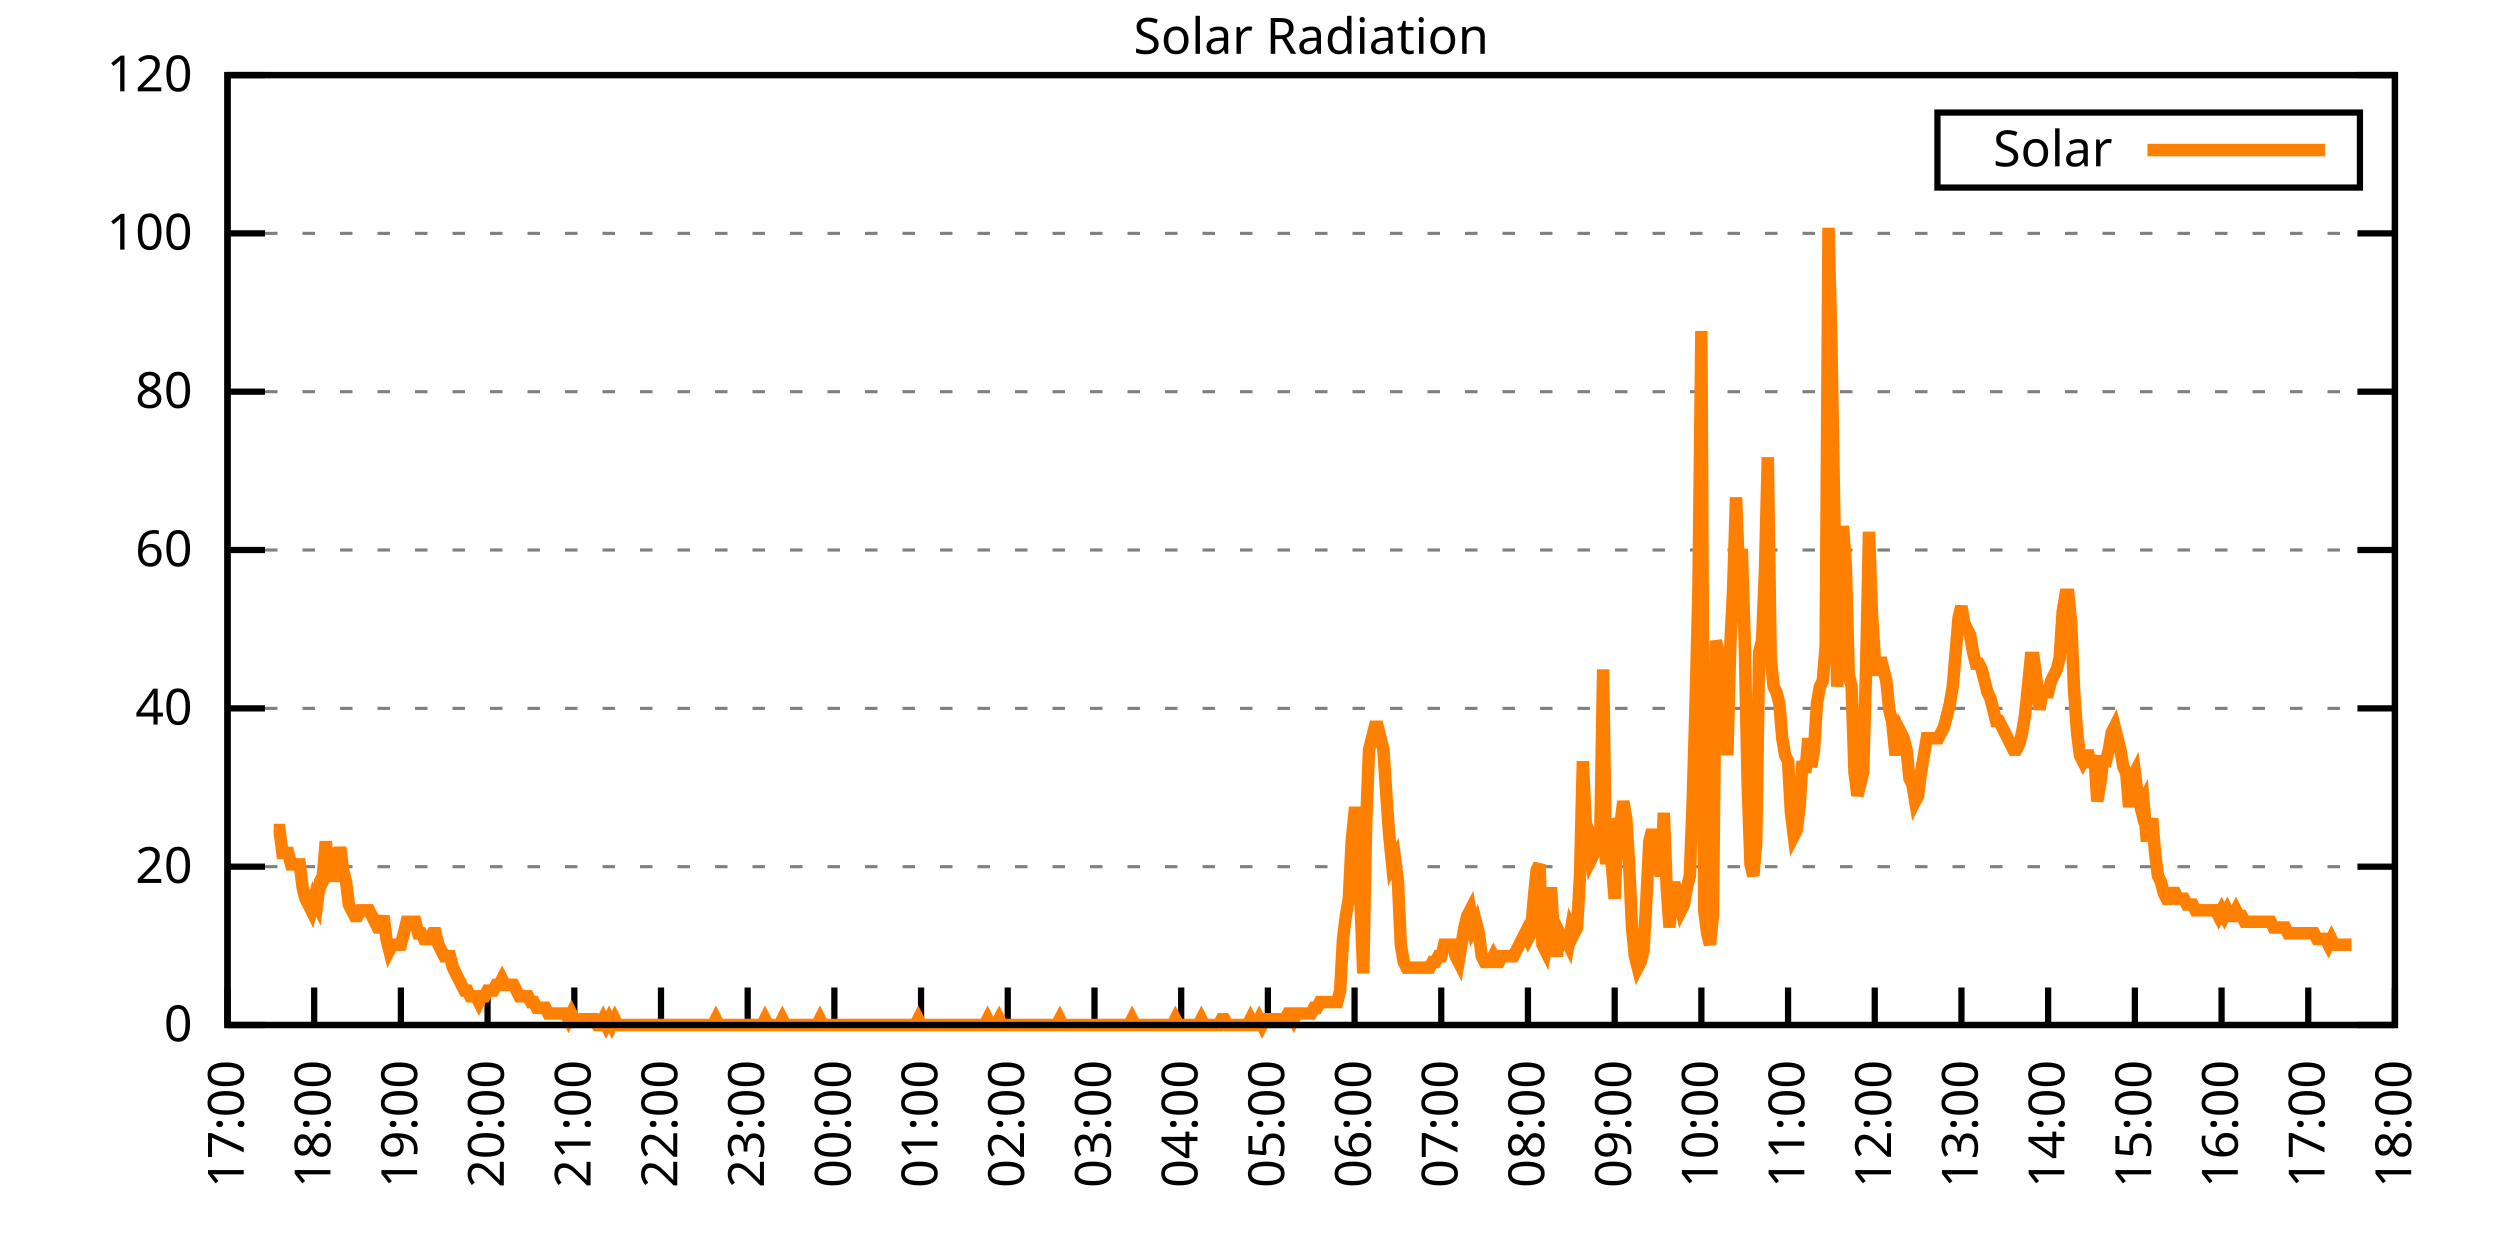
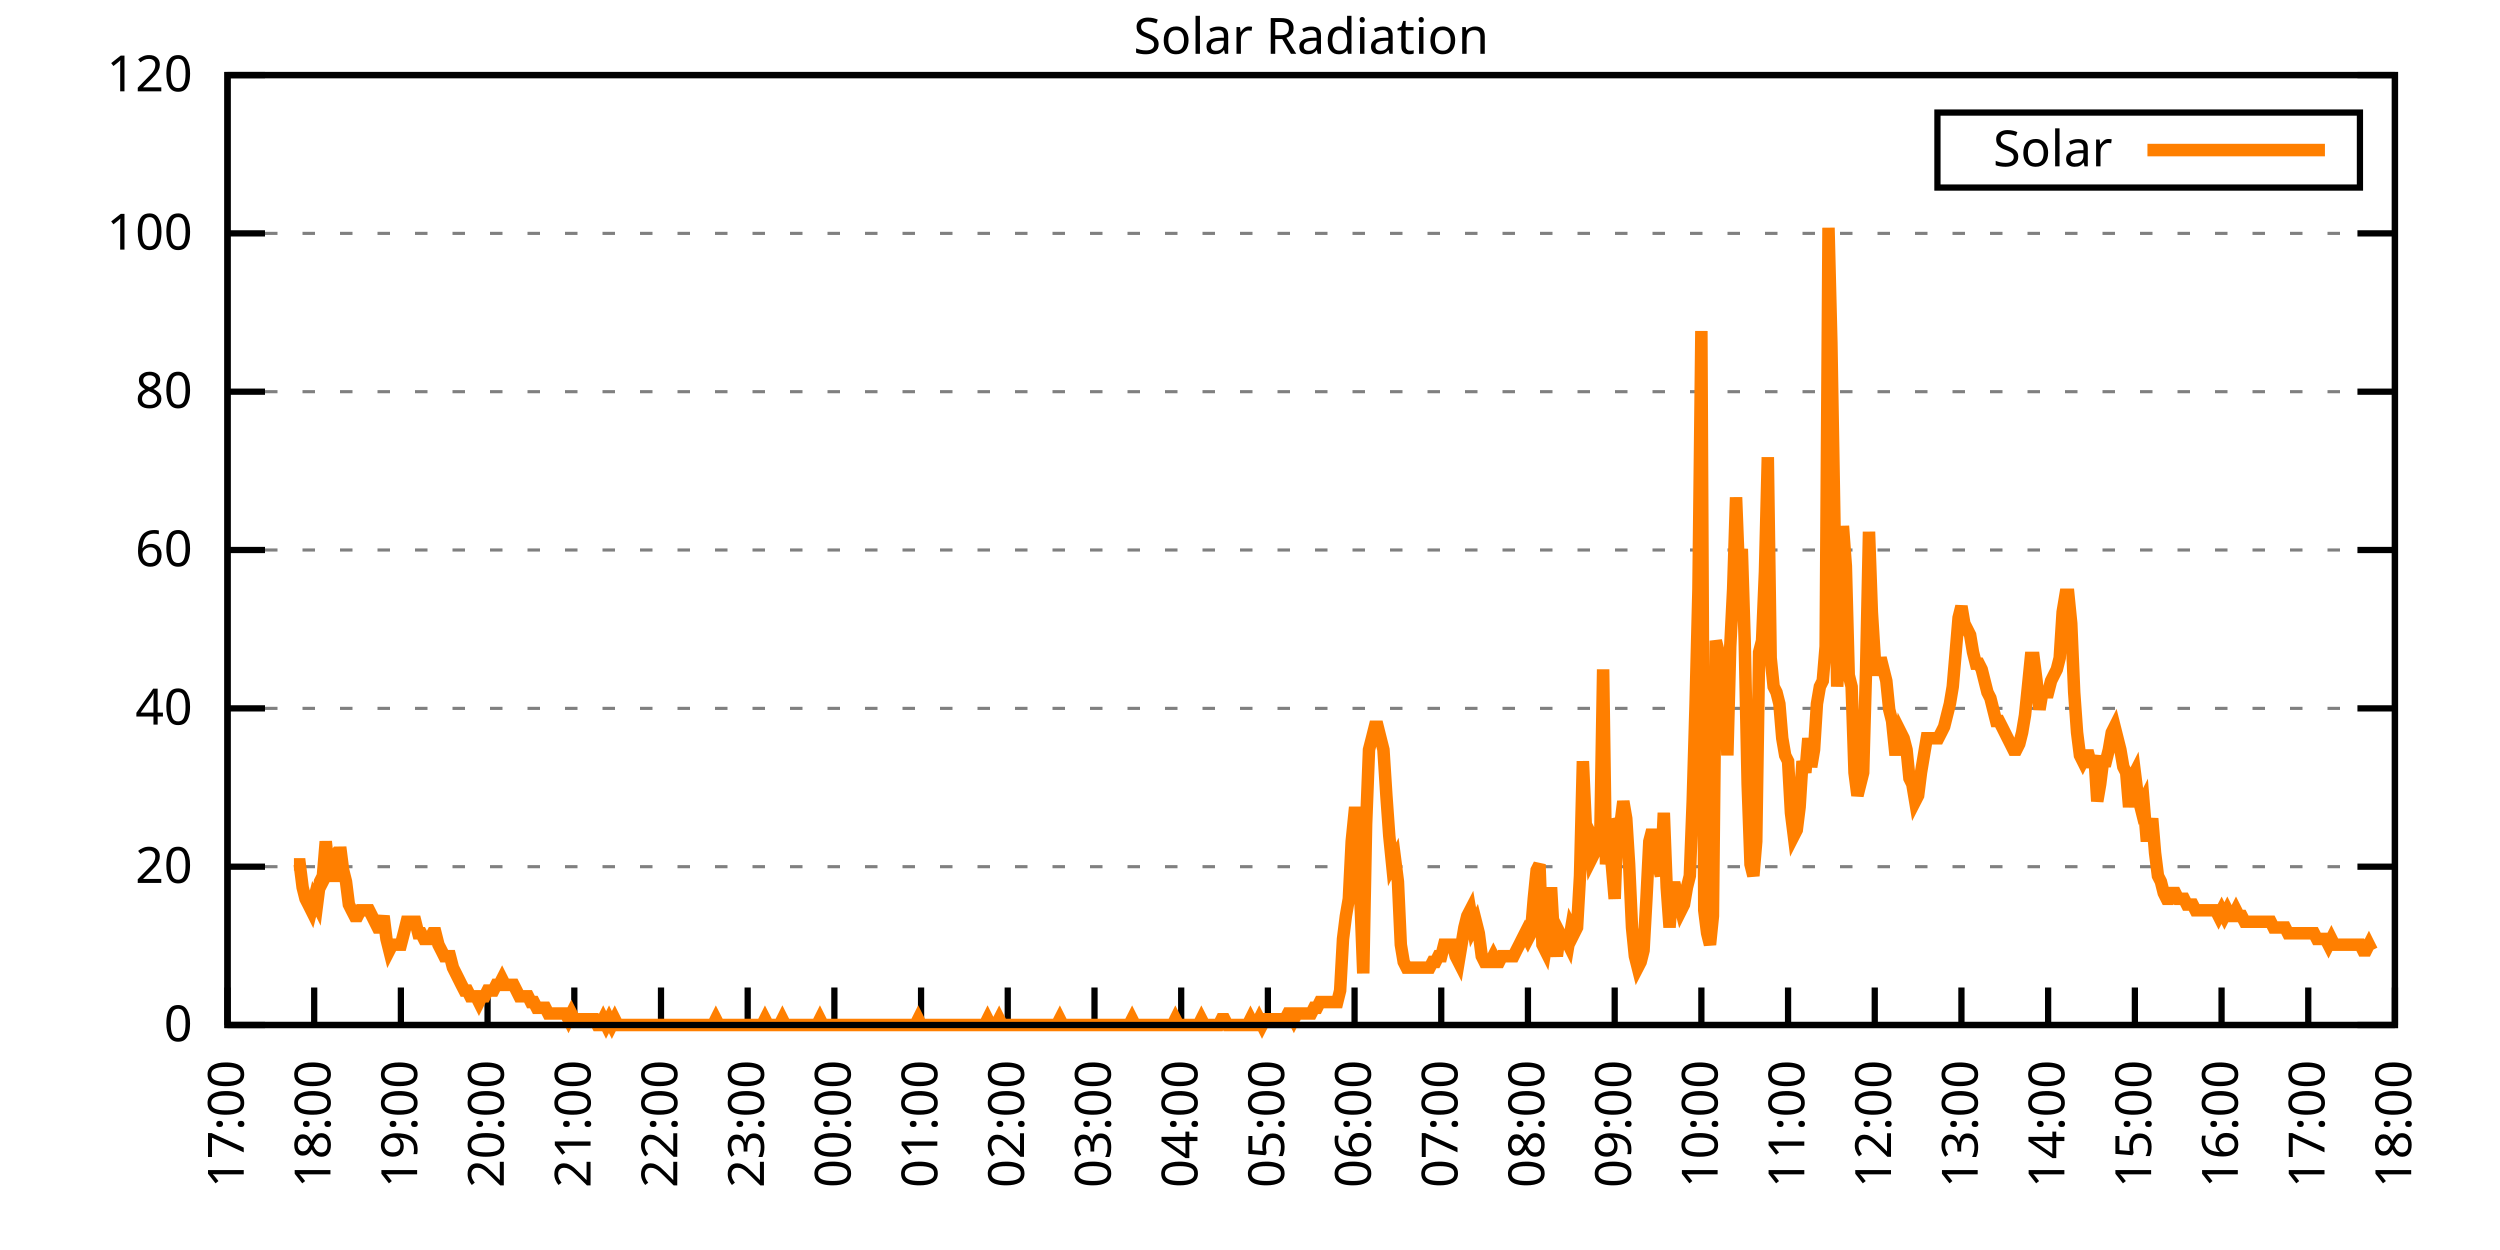
<svg xmlns="http://www.w3.org/2000/svg" xmlns:xlink="http://www.w3.org/1999/xlink" width="400" height="200" viewBox="0 0 400 200">
  <g id="gnuplot_canvas">
    <rect x="0" y="0" width="400" height="200" fill="none" />
    <defs>
      <circle id="gpDot" r="0.5" stroke-width="0.5" stroke="currentColor" />
      <path id="gpPt0" stroke-width="0.333" stroke="currentColor" d="M-1,0 h2 M0,-1 v2" />
      <path id="gpPt1" stroke-width="0.333" stroke="currentColor" d="M-1,-1 L1,1 M1,-1 L-1,1" />
      <path id="gpPt2" stroke-width="0.333" stroke="currentColor" d="M-1,0 L1,0 M0,-1 L0,1 M-1,-1 L1,1 M-1,1 L1,-1" />
      <rect id="gpPt3" stroke-width="0.333" stroke="currentColor" x="-1" y="-1" width="2" height="2" />
      <rect id="gpPt4" stroke-width="0.333" stroke="currentColor" fill="currentColor" x="-1" y="-1" width="2" height="2" />
      <circle id="gpPt5" stroke-width="0.333" stroke="currentColor" cx="0" cy="0" r="1" />
      <use xlink:href="#gpPt5" id="gpPt6" fill="currentColor" stroke="none" />
      <path id="gpPt7" stroke-width="0.333" stroke="currentColor" d="M0,-1.33 L-1.33,0.67 L1.33,0.67 z" />
      <use xlink:href="#gpPt7" id="gpPt8" fill="currentColor" stroke="none" />
      <use xlink:href="#gpPt7" id="gpPt9" stroke="currentColor" transform="rotate(180)" />
      <use xlink:href="#gpPt9" id="gpPt10" fill="currentColor" stroke="none" />
      <use xlink:href="#gpPt3" id="gpPt11" stroke="currentColor" transform="rotate(45)" />
      <use xlink:href="#gpPt11" id="gpPt12" fill="currentColor" stroke="none" />
      <path id="gpPt13" stroke-width="0.333" stroke="currentColor" d="M0,1.330 L1.265,0.411 L0.782,-1.067 L-0.782,-1.076 L-1.265,0.411 z" />
      <use xlink:href="#gpPt13" id="gpPt14" fill="currentColor" stroke="none" />
      <filter id="textbox" filterUnits="objectBoundingBox" x="0" y="0" height="1" width="1">
        <feFlood flood-color="white" flood-opacity="1" result="bgnd" />
        <feComposite in="SourceGraphic" in2="bgnd" operator="atop" />
      </filter>
      <filter id="greybox" filterUnits="objectBoundingBox" x="0" y="0" height="1" width="1">
        <feFlood flood-color="lightgrey" flood-opacity="1" result="grey" />
        <feComposite in="SourceGraphic" in2="grey" operator="atop" />
      </filter>
    </defs>
    <g fill="none" color="white" stroke="currentColor" stroke-width="1.00" stroke-linecap="butt" stroke-linejoin="miter">
</g>
    <g fill="none" color="black" stroke="currentColor" stroke-width="1.00" stroke-linecap="butt" stroke-linejoin="miter">
      <g stroke="none" shape-rendering="crispEdges">
        <polygon fill="rgb(255, 255, 255)" points="36.40,164.00 383.18,164.00 383.18,12.02 36.40,12.02 " />
      </g>
    </g>
    <g fill="none" color="black" stroke="currentColor" stroke-width="1.00" stroke-linecap="butt" stroke-linejoin="miter">
</g>
    <g fill="none" color="black" stroke="black" stroke-width="0.50" stroke-linecap="butt" stroke-linejoin="miter">
</g>
    <g fill="none" color="gray" stroke="currentColor" stroke-width="0.50" stroke-linecap="butt" stroke-linejoin="miter">
      <path stroke="gray" stroke-dasharray="2,4" class="gridline" d="M36.40,164.00 L383.19,164.00  " />
    </g>
    <g fill="none" color="gray" stroke="gray" stroke-width="1.00" stroke-linecap="butt" stroke-linejoin="miter">
</g>
    <g fill="none" color="black" stroke="currentColor" stroke-width="1.00" stroke-linecap="butt" stroke-linejoin="miter">
      <path stroke="black" d="M36.40,164.00 L42.40,164.00 M383.19,164.00 L377.19,164.00  " />
      <g transform="translate(30.80,166.60)" stroke="none" fill="black" font-family="Sans" font-size="8.00" text-anchor="end">
        <text>
          <tspan font-family="Sans"> 0</tspan>
        </text>
      </g>
    </g>
    <g fill="none" color="black" stroke="currentColor" stroke-width="1.00" stroke-linecap="butt" stroke-linejoin="miter">
</g>
    <g fill="none" color="black" stroke="black" stroke-width="0.50" stroke-linecap="butt" stroke-linejoin="miter">
</g>
    <g fill="none" color="gray" stroke="currentColor" stroke-width="0.50" stroke-linecap="butt" stroke-linejoin="miter">
      <path stroke="gray" stroke-dasharray="2,4" class="gridline" d="M36.40,138.67 L383.19,138.67  " />
    </g>
    <g fill="none" color="gray" stroke="gray" stroke-width="1.00" stroke-linecap="butt" stroke-linejoin="miter">
</g>
    <g fill="none" color="black" stroke="currentColor" stroke-width="1.00" stroke-linecap="butt" stroke-linejoin="miter">
      <path stroke="black" d="M36.40,138.67 L42.40,138.67 M383.19,138.67 L377.19,138.67  " />
      <g transform="translate(30.80,141.27)" stroke="none" fill="black" font-family="Sans" font-size="8.00" text-anchor="end">
        <text>
          <tspan font-family="Sans"> 20</tspan>
        </text>
      </g>
    </g>
    <g fill="none" color="black" stroke="currentColor" stroke-width="1.00" stroke-linecap="butt" stroke-linejoin="miter">
</g>
    <g fill="none" color="black" stroke="black" stroke-width="0.50" stroke-linecap="butt" stroke-linejoin="miter">
</g>
    <g fill="none" color="gray" stroke="currentColor" stroke-width="0.50" stroke-linecap="butt" stroke-linejoin="miter">
      <path stroke="gray" stroke-dasharray="2,4" class="gridline" d="M36.40,113.34 L383.19,113.34  " />
    </g>
    <g fill="none" color="gray" stroke="gray" stroke-width="1.00" stroke-linecap="butt" stroke-linejoin="miter">
</g>
    <g fill="none" color="black" stroke="currentColor" stroke-width="1.00" stroke-linecap="butt" stroke-linejoin="miter">
      <path stroke="black" d="M36.40,113.34 L42.40,113.34 M383.19,113.34 L377.19,113.34  " />
      <g transform="translate(30.80,115.94)" stroke="none" fill="black" font-family="Sans" font-size="8.00" text-anchor="end">
        <text>
          <tspan font-family="Sans"> 40</tspan>
        </text>
      </g>
    </g>
    <g fill="none" color="black" stroke="currentColor" stroke-width="1.00" stroke-linecap="butt" stroke-linejoin="miter">
</g>
    <g fill="none" color="black" stroke="black" stroke-width="0.50" stroke-linecap="butt" stroke-linejoin="miter">
</g>
    <g fill="none" color="gray" stroke="currentColor" stroke-width="0.50" stroke-linecap="butt" stroke-linejoin="miter">
      <path stroke="gray" stroke-dasharray="2,4" class="gridline" d="M36.40,88.00 L383.19,88.00  " />
    </g>
    <g fill="none" color="gray" stroke="gray" stroke-width="1.00" stroke-linecap="butt" stroke-linejoin="miter">
</g>
    <g fill="none" color="black" stroke="currentColor" stroke-width="1.00" stroke-linecap="butt" stroke-linejoin="miter">
      <path stroke="black" d="M36.40,88.00 L42.40,88.00 M383.19,88.00 L377.19,88.00  " />
      <g transform="translate(30.80,90.60)" stroke="none" fill="black" font-family="Sans" font-size="8.00" text-anchor="end">
        <text>
          <tspan font-family="Sans"> 60</tspan>
        </text>
      </g>
    </g>
    <g fill="none" color="black" stroke="currentColor" stroke-width="1.00" stroke-linecap="butt" stroke-linejoin="miter">
</g>
    <g fill="none" color="black" stroke="black" stroke-width="0.50" stroke-linecap="butt" stroke-linejoin="miter">
</g>
    <g fill="none" color="gray" stroke="currentColor" stroke-width="0.50" stroke-linecap="butt" stroke-linejoin="miter">
      <path stroke="gray" stroke-dasharray="2,4" class="gridline" d="M36.40,62.67 L383.19,62.67  " />
    </g>
    <g fill="none" color="gray" stroke="gray" stroke-width="1.00" stroke-linecap="butt" stroke-linejoin="miter">
</g>
    <g fill="none" color="black" stroke="currentColor" stroke-width="1.00" stroke-linecap="butt" stroke-linejoin="miter">
      <path stroke="black" d="M36.40,62.67 L42.40,62.67 M383.19,62.67 L377.19,62.67  " />
      <g transform="translate(30.80,65.27)" stroke="none" fill="black" font-family="Sans" font-size="8.00" text-anchor="end">
        <text>
          <tspan font-family="Sans"> 80</tspan>
        </text>
      </g>
    </g>
    <g fill="none" color="black" stroke="currentColor" stroke-width="1.00" stroke-linecap="butt" stroke-linejoin="miter">
</g>
    <g fill="none" color="black" stroke="black" stroke-width="0.50" stroke-linecap="butt" stroke-linejoin="miter">
</g>
    <g fill="none" color="gray" stroke="currentColor" stroke-width="0.50" stroke-linecap="butt" stroke-linejoin="miter">
      <path stroke="gray" stroke-dasharray="2,4" class="gridline" d="M36.40,37.34 L383.19,37.34  " />
    </g>
    <g fill="none" color="gray" stroke="gray" stroke-width="1.00" stroke-linecap="butt" stroke-linejoin="miter">
</g>
    <g fill="none" color="black" stroke="currentColor" stroke-width="1.00" stroke-linecap="butt" stroke-linejoin="miter">
      <path stroke="black" d="M36.40,37.34 L42.40,37.34 M383.19,37.34 L377.19,37.34  " />
      <g transform="translate(30.80,39.94)" stroke="none" fill="black" font-family="Sans" font-size="8.00" text-anchor="end">
        <text>
          <tspan font-family="Sans"> 100</tspan>
        </text>
      </g>
    </g>
    <g fill="none" color="black" stroke="currentColor" stroke-width="1.00" stroke-linecap="butt" stroke-linejoin="miter">
</g>
    <g fill="none" color="black" stroke="black" stroke-width="0.50" stroke-linecap="butt" stroke-linejoin="miter">
</g>
    <g fill="none" color="gray" stroke="currentColor" stroke-width="0.50" stroke-linecap="butt" stroke-linejoin="miter">
      <path stroke="gray" stroke-dasharray="2,4" class="gridline" d="M36.40,12.01 L383.19,12.01  " />
    </g>
    <g fill="none" color="gray" stroke="gray" stroke-width="1.00" stroke-linecap="butt" stroke-linejoin="miter">
</g>
    <g fill="none" color="black" stroke="currentColor" stroke-width="1.00" stroke-linecap="butt" stroke-linejoin="miter">
      <path stroke="black" d="M36.40,12.01 L42.40,12.01 M383.19,12.01 L377.19,12.01  " />
      <g transform="translate(30.80,14.61)" stroke="none" fill="black" font-family="Sans" font-size="8.00" text-anchor="end">
        <text>
          <tspan font-family="Sans"> 120</tspan>
        </text>
      </g>
    </g>
    <g fill="none" color="black" stroke="currentColor" stroke-width="1.00" stroke-linecap="butt" stroke-linejoin="miter">
      <path stroke="black" d="M36.40,164.00 L36.40,158.00  " />
      <g transform="translate(39.00,169.60) rotate(270.00)" stroke="none" fill="black" font-family="Sans" font-size="8.00" text-anchor="end">
        <text>
          <tspan font-family="Sans">17:00</tspan>
        </text>
      </g>
    </g>
    <g fill="none" color="black" stroke="currentColor" stroke-width="1.00" stroke-linecap="butt" stroke-linejoin="miter">
      <path stroke="black" d="M50.27,164.00 L50.27,158.00  " />
      <g transform="translate(52.87,169.60) rotate(270.00)" stroke="none" fill="black" font-family="Sans" font-size="8.00" text-anchor="end">
        <text>
          <tspan font-family="Sans">18:00</tspan>
        </text>
      </g>
    </g>
    <g fill="none" color="black" stroke="currentColor" stroke-width="1.00" stroke-linecap="butt" stroke-linejoin="miter">
      <path stroke="black" d="M64.14,164.00 L64.14,158.00  " />
      <g transform="translate(66.74,169.60) rotate(270.00)" stroke="none" fill="black" font-family="Sans" font-size="8.00" text-anchor="end">
        <text>
          <tspan font-family="Sans">19:00</tspan>
        </text>
      </g>
    </g>
    <g fill="none" color="black" stroke="currentColor" stroke-width="1.00" stroke-linecap="butt" stroke-linejoin="miter">
      <path stroke="black" d="M78.01,164.00 L78.01,158.00  " />
      <g transform="translate(80.61,169.60) rotate(270.00)" stroke="none" fill="black" font-family="Sans" font-size="8.00" text-anchor="end">
        <text>
          <tspan font-family="Sans">20:00</tspan>
        </text>
      </g>
    </g>
    <g fill="none" color="black" stroke="currentColor" stroke-width="1.00" stroke-linecap="butt" stroke-linejoin="miter">
      <path stroke="black" d="M91.89,164.00 L91.89,158.00  " />
      <g transform="translate(94.49,169.60) rotate(270.00)" stroke="none" fill="black" font-family="Sans" font-size="8.00" text-anchor="end">
        <text>
          <tspan font-family="Sans">21:00</tspan>
        </text>
      </g>
    </g>
    <g fill="none" color="black" stroke="currentColor" stroke-width="1.00" stroke-linecap="butt" stroke-linejoin="miter">
      <path stroke="black" d="M105.76,164.00 L105.76,158.00  " />
      <g transform="translate(108.36,169.60) rotate(270.00)" stroke="none" fill="black" font-family="Sans" font-size="8.00" text-anchor="end">
        <text>
          <tspan font-family="Sans">22:00</tspan>
        </text>
      </g>
    </g>
    <g fill="none" color="black" stroke="currentColor" stroke-width="1.00" stroke-linecap="butt" stroke-linejoin="miter">
      <path stroke="black" d="M119.63,164.00 L119.63,158.00  " />
      <g transform="translate(122.23,169.60) rotate(270.00)" stroke="none" fill="black" font-family="Sans" font-size="8.00" text-anchor="end">
        <text>
          <tspan font-family="Sans">23:00</tspan>
        </text>
      </g>
    </g>
    <g fill="none" color="black" stroke="currentColor" stroke-width="1.00" stroke-linecap="butt" stroke-linejoin="miter">
      <path stroke="black" d="M133.50,164.00 L133.50,158.00  " />
      <g transform="translate(136.10,169.60) rotate(270.00)" stroke="none" fill="black" font-family="Sans" font-size="8.00" text-anchor="end">
        <text>
          <tspan font-family="Sans">00:00</tspan>
        </text>
      </g>
    </g>
    <g fill="none" color="black" stroke="currentColor" stroke-width="1.00" stroke-linecap="butt" stroke-linejoin="miter">
      <path stroke="black" d="M147.37,164.00 L147.37,158.00  " />
      <g transform="translate(149.97,169.60) rotate(270.00)" stroke="none" fill="black" font-family="Sans" font-size="8.00" text-anchor="end">
        <text>
          <tspan font-family="Sans">01:00</tspan>
        </text>
      </g>
    </g>
    <g fill="none" color="black" stroke="currentColor" stroke-width="1.00" stroke-linecap="butt" stroke-linejoin="miter">
      <path stroke="black" d="M161.24,164.00 L161.24,158.00  " />
      <g transform="translate(163.84,169.60) rotate(270.00)" stroke="none" fill="black" font-family="Sans" font-size="8.00" text-anchor="end">
        <text>
          <tspan font-family="Sans">02:00</tspan>
        </text>
      </g>
    </g>
    <g fill="none" color="black" stroke="currentColor" stroke-width="1.00" stroke-linecap="butt" stroke-linejoin="miter">
      <path stroke="black" d="M175.12,164.00 L175.12,158.00  " />
      <g transform="translate(177.72,169.60) rotate(270.00)" stroke="none" fill="black" font-family="Sans" font-size="8.00" text-anchor="end">
        <text>
          <tspan font-family="Sans">03:00</tspan>
        </text>
      </g>
    </g>
    <g fill="none" color="black" stroke="currentColor" stroke-width="1.00" stroke-linecap="butt" stroke-linejoin="miter">
      <path stroke="black" d="M188.99,164.00 L188.99,158.00  " />
      <g transform="translate(191.59,169.60) rotate(270.00)" stroke="none" fill="black" font-family="Sans" font-size="8.00" text-anchor="end">
        <text>
          <tspan font-family="Sans">04:00</tspan>
        </text>
      </g>
    </g>
    <g fill="none" color="black" stroke="currentColor" stroke-width="1.00" stroke-linecap="butt" stroke-linejoin="miter">
      <path stroke="black" d="M202.86,164.00 L202.86,158.00  " />
      <g transform="translate(205.46,169.60) rotate(270.00)" stroke="none" fill="black" font-family="Sans" font-size="8.00" text-anchor="end">
        <text>
          <tspan font-family="Sans">05:00</tspan>
        </text>
      </g>
    </g>
    <g fill="none" color="black" stroke="currentColor" stroke-width="1.00" stroke-linecap="butt" stroke-linejoin="miter">
      <path stroke="black" d="M216.73,164.00 L216.73,158.00  " />
      <g transform="translate(219.33,169.60) rotate(270.00)" stroke="none" fill="black" font-family="Sans" font-size="8.00" text-anchor="end">
        <text>
          <tspan font-family="Sans">06:00</tspan>
        </text>
      </g>
    </g>
    <g fill="none" color="black" stroke="currentColor" stroke-width="1.00" stroke-linecap="butt" stroke-linejoin="miter">
      <path stroke="black" d="M230.60,164.00 L230.60,158.00  " />
      <g transform="translate(233.20,169.60) rotate(270.00)" stroke="none" fill="black" font-family="Sans" font-size="8.00" text-anchor="end">
        <text>
          <tspan font-family="Sans">07:00</tspan>
        </text>
      </g>
    </g>
    <g fill="none" color="black" stroke="currentColor" stroke-width="1.00" stroke-linecap="butt" stroke-linejoin="miter">
      <path stroke="black" d="M244.47,164.00 L244.47,158.00  " />
      <g transform="translate(247.07,169.60) rotate(270.00)" stroke="none" fill="black" font-family="Sans" font-size="8.00" text-anchor="end">
        <text>
          <tspan font-family="Sans">08:00</tspan>
        </text>
      </g>
    </g>
    <g fill="none" color="black" stroke="currentColor" stroke-width="1.00" stroke-linecap="butt" stroke-linejoin="miter">
      <path stroke="black" d="M258.35,164.00 L258.35,158.00  " />
      <g transform="translate(260.95,169.60) rotate(270.00)" stroke="none" fill="black" font-family="Sans" font-size="8.00" text-anchor="end">
        <text>
          <tspan font-family="Sans">09:00</tspan>
        </text>
      </g>
    </g>
    <g fill="none" color="black" stroke="currentColor" stroke-width="1.00" stroke-linecap="butt" stroke-linejoin="miter">
      <path stroke="black" d="M272.22,164.00 L272.22,158.00  " />
      <g transform="translate(274.82,169.60) rotate(270.00)" stroke="none" fill="black" font-family="Sans" font-size="8.00" text-anchor="end">
        <text>
          <tspan font-family="Sans">10:00</tspan>
        </text>
      </g>
    </g>
    <g fill="none" color="black" stroke="currentColor" stroke-width="1.00" stroke-linecap="butt" stroke-linejoin="miter">
      <path stroke="black" d="M286.09,164.00 L286.09,158.00  " />
      <g transform="translate(288.69,169.60) rotate(270.00)" stroke="none" fill="black" font-family="Sans" font-size="8.00" text-anchor="end">
        <text>
          <tspan font-family="Sans">11:00</tspan>
        </text>
      </g>
    </g>
    <g fill="none" color="black" stroke="currentColor" stroke-width="1.00" stroke-linecap="butt" stroke-linejoin="miter">
      <path stroke="black" d="M299.96,164.00 L299.96,158.00  " />
      <g transform="translate(302.56,169.60) rotate(270.00)" stroke="none" fill="black" font-family="Sans" font-size="8.00" text-anchor="end">
        <text>
          <tspan font-family="Sans">12:00</tspan>
        </text>
      </g>
    </g>
    <g fill="none" color="black" stroke="currentColor" stroke-width="1.00" stroke-linecap="butt" stroke-linejoin="miter">
      <path stroke="black" d="M313.83,164.00 L313.83,158.00  " />
      <g transform="translate(316.43,169.60) rotate(270.00)" stroke="none" fill="black" font-family="Sans" font-size="8.00" text-anchor="end">
        <text>
          <tspan font-family="Sans">13:00</tspan>
        </text>
      </g>
    </g>
    <g fill="none" color="black" stroke="currentColor" stroke-width="1.00" stroke-linecap="butt" stroke-linejoin="miter">
      <path stroke="black" d="M327.70,164.00 L327.70,158.00  " />
      <g transform="translate(330.30,169.60) rotate(270.00)" stroke="none" fill="black" font-family="Sans" font-size="8.00" text-anchor="end">
        <text>
          <tspan font-family="Sans">14:00</tspan>
        </text>
      </g>
    </g>
    <g fill="none" color="black" stroke="currentColor" stroke-width="1.00" stroke-linecap="butt" stroke-linejoin="miter">
      <path stroke="black" d="M341.58,164.00 L341.58,158.00  " />
      <g transform="translate(344.18,169.60) rotate(270.00)" stroke="none" fill="black" font-family="Sans" font-size="8.00" text-anchor="end">
        <text>
          <tspan font-family="Sans">15:00</tspan>
        </text>
      </g>
    </g>
    <g fill="none" color="black" stroke="currentColor" stroke-width="1.00" stroke-linecap="butt" stroke-linejoin="miter">
      <path stroke="black" d="M355.45,164.00 L355.45,158.00  " />
      <g transform="translate(358.05,169.60) rotate(270.00)" stroke="none" fill="black" font-family="Sans" font-size="8.00" text-anchor="end">
        <text>
          <tspan font-family="Sans">16:00</tspan>
        </text>
      </g>
    </g>
    <g fill="none" color="black" stroke="currentColor" stroke-width="1.00" stroke-linecap="butt" stroke-linejoin="miter">
      <path stroke="black" d="M369.32,164.00 L369.32,158.00  " />
      <g transform="translate(371.92,169.60) rotate(270.00)" stroke="none" fill="black" font-family="Sans" font-size="8.00" text-anchor="end">
        <text>
          <tspan font-family="Sans">17:00</tspan>
        </text>
      </g>
    </g>
    <g fill="none" color="black" stroke="currentColor" stroke-width="1.00" stroke-linecap="butt" stroke-linejoin="miter">
      <path stroke="black" d="M383.19,164.00 L383.19,158.00  " />
      <g transform="translate(385.79,169.60) rotate(270.00)" stroke="none" fill="black" font-family="Sans" font-size="8.00" text-anchor="end">
        <text>
          <tspan font-family="Sans">18:00</tspan>
        </text>
      </g>
    </g>
    <g fill="none" color="black" stroke="currentColor" stroke-width="1.00" stroke-linecap="butt" stroke-linejoin="miter">
</g>
    <g fill="none" color="black" stroke="currentColor" stroke-width="1.00" stroke-linecap="butt" stroke-linejoin="miter">
      <path stroke="black" d="M36.40,12.01 L36.40,164.00 L383.19,164.00 L383.19,12.01 L36.40,12.01 Z  " />
    </g>
    <g fill="none" color="black" stroke="currentColor" stroke-width="1.00" stroke-linecap="butt" stroke-linejoin="miter">
</g>
    <g fill="none" color="black" stroke="currentColor" stroke-width="1.00" stroke-linecap="butt" stroke-linejoin="miter">
      <path stroke="black" d="M309.99,30.01 L309.99,18.01 L377.59,18.01 L377.59,30.01 L309.99,30.01 Z  " />
    </g>
    <g id="Solar_Radiation_plot_1">
      <g fill="none" color="white" stroke="black" stroke-width="2.00" stroke-linecap="butt" stroke-linejoin="miter">
</g>
      <g fill="none" color="black" stroke="currentColor" stroke-width="2.00" stroke-linecap="butt" stroke-linejoin="miter">
        <g transform="translate(337.99,26.61)" stroke="none" fill="black" font-family="Sans" font-size="8.00" text-anchor="end">
          <text>
            <tspan font-family="Sans">Solar</tspan>
          </text>
        </g>
      </g>
      <g fill="none" color="black" stroke="currentColor" stroke-width="2.00" stroke-linecap="butt" stroke-linejoin="miter">
-         <path stroke="rgb(255, 127,   0)" d="M343.59,24.01 L371.99,24.01 M43.80,132.80 L44.26,132.80 L44.72,132.80 L45.19,136.47 L45.65,136.47 L46.11,136.47   L46.57,138.30 L47.03,138.30 L47.50,138.30 L47.96,138.30 L48.42,141.98 L48.88,143.81 L49.35,144.73 L49.81,145.65   L50.27,143.81 L50.73,144.73 L51.20,141.06 L51.66,140.14 L52.12,134.63 L52.58,139.22 L53.05,138.30 L53.51,140.14   L53.97,140.14 L54.43,135.55 L54.90,139.22 L55.36,141.06 L55.82,144.73 L56.28,145.65 L56.75,146.56 L57.21,146.56   L57.67,145.65 L58.13,145.65 L58.59,145.65 L59.06,145.65 L59.52,146.56 L59.98,147.48 L60.44,148.40 L60.91,148.40   L61.37,146.56 L61.83,150.23 L62.29,152.07 L62.76,151.15 L63.22,151.15 L63.68,151.15 L64.14,151.15 L64.61,149.32   L65.07,147.48 L65.53,147.48 L65.99,147.48 L66.46,147.48 L66.92,149.32 L67.38,149.32 L67.84,150.23 L68.30,150.23   L68.77,150.23 L69.23,149.32 L69.69,149.32 L70.15,151.15 L70.62,152.07 L71.08,152.99 L71.54,152.99 L72.00,152.99   L72.47,154.82 L72.93,155.74 L73.39,156.66 L73.85,157.58 L74.32,158.49 L74.78,158.49 L75.24,159.41 L75.70,159.41   L76.17,159.41 L76.63,160.33 L77.09,159.41 L77.55,159.41 L78.01,158.49 L78.48,158.49 L78.94,158.49 L79.40,157.58   L79.86,157.58 L80.33,156.66 L80.79,157.58 L81.25,157.58 L81.71,157.58 L82.18,157.58 L82.64,158.49 L83.10,159.41   L83.56,159.41 L84.03,159.41 L84.49,159.41 L84.95,160.33 L85.41,160.33 L85.88,161.25 L86.34,161.25 L86.80,161.25   L87.26,161.25 L87.72,162.16 L88.19,162.16 L88.65,162.16 L89.11,162.16 L89.57,162.16 L90.04,162.16 L90.50,162.16   L90.96,163.08 L91.42,162.16 L91.89,163.08 L92.35,163.08 L92.81,163.08 L93.27,163.08 L93.74,163.08 L94.20,163.08   L94.66,163.08 L95.12,163.08 L95.59,164.00 L96.05,164.00 L96.51,163.08 L96.97,164.00 L97.44,163.08 L97.90,164.00   L98.36,163.08 L98.82,164.00 L99.28,164.00 L99.75,164.00 L100.21,164.00 L100.67,164.00 L101.13,164.00 L101.60,164.00   L102.06,164.00 L102.52,164.00 L102.98,164.00 L103.45,164.00 L103.91,164.00 L104.37,164.00 L104.83,164.00 L105.30,164.00   L105.76,164.00 L106.22,164.00 L106.68,164.00 L107.15,164.00 L107.61,164.00 L108.07,164.00 L108.53,164.00 L108.99,164.00   L109.46,164.00 L109.92,164.00 L110.38,164.00 L110.84,164.00 L111.31,164.00 L111.77,164.00 L112.23,164.00 L112.69,164.00   L113.16,164.00 L113.62,164.00 L114.08,164.00 L114.54,163.08 L115.01,164.00 L115.47,164.00 L115.93,164.00 L116.39,164.00   L116.86,164.00 L117.32,164.00 L117.78,164.00 L118.24,164.00 L118.70,164.00 L119.17,164.00 L119.63,164.00 L120.09,164.00   L120.55,164.00 L121.02,164.00 L121.48,164.00 L121.94,164.00 L122.40,163.08 L122.87,164.00 L123.33,164.00 L123.79,164.00   L124.25,164.00 L124.72,164.00 L125.18,163.08 L125.64,164.00 L126.10,164.00 L126.57,164.00 L127.03,164.00 L127.49,164.00   L127.95,164.00 L128.41,164.00 L128.88,164.00 L129.34,164.00 L129.80,164.00 L130.26,164.00 L130.73,164.00 L131.19,163.08   L131.65,164.00 L132.11,164.00 L132.58,164.00 L133.04,164.00 L133.50,164.00 L133.96,164.00 L134.43,164.00 L134.89,164.00   L135.35,164.00 L135.81,164.00 L136.28,164.00 L136.74,164.00 L137.20,164.00 L137.66,164.00 L138.13,164.00 L138.59,164.00   L139.05,164.00 L139.51,164.00 L139.97,164.00 L140.44,164.00 L140.90,164.00 L141.36,164.00 L141.82,164.00 L142.29,164.00   L142.75,164.00 L143.21,164.00 L143.67,164.00 L144.14,164.00 L144.60,164.00 L145.06,164.00 L145.52,164.00 L145.99,164.00   L146.45,164.00 L146.91,163.08 L147.37,164.00 L147.84,164.00 L148.30,164.00 L148.76,164.00 L149.22,164.00 L149.68,164.00   L150.15,164.00 L150.61,164.00 L151.07,164.00 L151.53,164.00 L152.00,164.00 L152.46,164.00 L152.92,164.00 L153.38,164.00   L153.85,164.00 L154.31,164.00 L154.77,164.00 L155.23,164.00 L155.70,164.00 L156.16,164.00 L156.62,164.00 L157.08,164.00   L157.55,164.00 L158.01,163.08 L158.47,164.00 L158.93,164.00 L159.39,164.00 L159.86,163.08 L160.32,164.00 L160.78,164.00   L161.24,164.00 L161.71,164.00 L162.17,164.00 L162.63,164.00 L163.09,164.00 L163.56,164.00 L164.02,164.00 L164.48,164.00   L164.94,164.00 L165.41,164.00 L165.87,164.00 L166.33,164.00 L166.79,164.00 L167.26,164.00 L167.72,164.00 L168.18,164.00   L168.64,164.00 L169.10,164.00 L169.57,163.08 L170.03,164.00 L170.49,164.00 L170.95,164.00 L171.42,164.00 L171.88,164.00   L172.34,164.00 L172.80,164.00 L173.27,164.00 L173.73,164.00 L174.19,164.00 L174.65,164.00 L175.12,164.00 L175.58,164.00   L176.04,164.00 L176.50,164.00 L176.97,164.00 L177.43,164.00 L177.89,164.00 L178.35,164.00 L178.82,164.00 L179.28,164.00   L179.74,164.00 L180.20,164.00 L180.66,164.00 L181.13,163.08 L181.59,164.00 L182.05,164.00 L182.51,164.00 L182.98,164.00   L183.44,164.00 L183.90,164.00 L184.36,164.00 L184.83,164.00 L185.29,164.00 L185.75,164.00 L186.21,164.00 L186.68,164.00   L187.14,164.00 L187.60,164.00 L188.06,163.08 L188.53,164.00 L188.99,164.00 L189.45,164.00 L189.91,164.00 L190.37,164.00   L190.84,164.00 L191.30,164.00 L191.76,164.00 L192.22,163.08 L192.69,164.00 L193.15,164.00 L193.61,164.00 L194.07,164.00   L194.54,164.00 L195.00,164.00 L195.46,163.08 L195.92,163.08 L196.39,164.00 L196.85,164.00 L197.31,164.00 L197.77,164.00   L198.24,164.00 L198.70,164.00 L199.16,164.00 L199.62,164.00 L200.08,163.08 L200.55,164.00 L201.01,164.00 L201.47,163.08   L201.93,164.00 L202.40,163.08 L202.86,163.08 L203.32,163.08 L203.78,163.08 L204.25,163.08 L204.71,163.08 L205.17,163.08   L205.63,163.08 L206.10,162.16 L206.56,162.16 L207.02,163.08 L207.48,162.16 L207.95,162.16 L208.41,162.16 L208.87,162.16   L209.33,162.16 L209.80,162.16 L210.26,161.25 L210.72,161.25 L211.18,160.33 L211.64,160.33 L212.11,160.33 L212.57,160.33   L213.03,160.33 L213.49,160.33 L213.96,160.33 L214.42,158.49 L214.88,150.23 L215.34,146.56 L215.81,143.81 L216.27,134.63   L216.73,130.05 L217.19,130.05 L217.66,143.81 L218.12,155.74 L218.58,131.88 L219.04,119.95 L219.51,118.12 L219.97,116.28   L220.43,116.28 L220.89,118.12 L221.35,119.95 L221.82,127.29 L222.28,133.72 L222.74,138.30 L223.20,137.39 L223.67,141.06   L224.13,151.15 L224.59,153.91 L225.05,154.82 L225.52,154.82 L225.98,154.82 L226.44,154.82 L226.90,154.82 L227.37,154.82   L227.83,154.82 L228.29,154.82 L228.75,154.82 L229.22,153.91 L229.68,153.91 L230.14,152.99 L230.60,152.99 L231.06,151.15   L231.53,151.15 L231.99,151.15 L232.45,151.15 L232.91,152.99 L233.38,153.91 L233.84,151.15 L234.30,148.40 L234.76,146.56   L235.23,145.65 L235.69,148.40 L236.15,147.48 L236.61,149.32 L237.08,152.99 L237.54,153.91 L238.00,153.91 L238.46,153.91   L238.93,152.99 L239.39,153.91 L239.85,153.91 L240.31,152.99 L240.77,152.99 L241.24,152.99 L241.70,152.99 L242.16,152.99   L242.62,152.07 L243.09,151.15 L243.55,150.23 L244.01,149.32 L244.47,150.23 L244.94,149.32 L245.40,143.81 L245.86,139.22   L246.32,138.30 L246.79,151.15 L247.25,152.07 L247.71,149.32 L248.17,141.98 L248.64,150.23 L249.10,152.99 L249.56,149.32   L250.02,150.23 L250.49,150.23 L250.95,151.15 L251.41,148.40 L251.87,149.32 L252.33,148.40 L252.80,140.14 L253.26,121.79   L253.72,131.88 L254.18,132.80 L254.65,137.39 L255.11,136.47 L255.57,134.63 L256.03,134.63 L256.50,107.10 L256.96,138.30   L257.42,132.80 L257.88,138.30 L258.35,143.81 L258.81,130.96 L259.27,131.88 L259.73,128.21 L260.20,130.96 L260.66,138.30   L261.12,148.40 L261.58,152.99 L262.04,154.82 L262.51,153.91 L262.97,152.07 L263.43,143.81 L263.89,134.63 L264.36,132.80   L264.82,134.63 L265.28,138.30 L265.74,140.14 L266.21,130.05 L266.67,141.98 L267.13,148.40 L267.59,141.98 L268.06,141.98   L268.52,143.81 L268.98,145.65 L269.44,144.73 L269.91,141.98 L270.37,140.14 L270.83,128.21 L271.29,112.61 L271.75,94.26   L272.22,52.96 L272.68,145.65 L273.14,149.32 L273.60,151.15 L274.07,146.56 L274.53,102.51 L274.99,104.35 L275.45,106.19   L275.92,106.19 L276.38,120.87 L276.84,103.43 L277.30,94.26 L277.77,79.57 L278.23,91.50 L278.69,87.83 L279.15,102.51   L279.62,125.46 L280.08,138.30 L280.54,140.14 L281.00,134.63 L281.46,104.35 L281.93,102.51 L282.39,91.50 L282.85,73.15   L283.31,105.27 L283.78,109.86 L284.24,110.77 L284.70,112.61 L285.16,118.12 L285.63,120.87 L286.09,121.79 L286.55,130.05   L287.01,133.72 L287.48,132.80 L287.94,129.13 L288.40,121.79 L288.86,123.62 L289.33,118.12 L289.79,122.70 L290.25,119.95   L290.71,112.61 L291.18,109.86 L291.64,108.94 L292.10,103.43 L292.56,36.44 L293.02,54.80 L293.49,82.33 L293.95,109.86   L294.41,101.60 L294.87,84.16 L295.34,90.59 L295.80,108.02 L296.26,109.86 L296.72,123.62 L297.19,127.29 L297.65,125.46   L298.11,123.62 L298.57,107.10 L299.04,85.08 L299.50,97.93 L299.96,105.27 L300.42,108.02 L300.89,105.27 L301.35,107.10   L301.81,108.94 L302.27,113.53 L302.73,115.36 L303.20,119.95 L303.66,119.95 L304.12,117.20 L304.58,118.12 L305.05,119.95   L305.51,124.54 L305.97,125.46 L306.43,128.21 L306.90,127.29 L307.36,123.62 L307.82,120.87 L308.28,118.12 L308.75,118.12   L309.21,118.12 L309.67,118.12 L310.13,118.12 L310.60,117.20 L311.06,116.28 L311.52,114.44 L311.98,112.61 L312.44,109.86   L312.91,104.35 L313.37,98.84 L313.83,97.01 L314.29,99.76 L314.76,100.68 L315.22,101.60 L315.68,104.35 L316.14,106.19   L316.61,106.19 L317.07,107.10 L317.53,108.94 L317.99,110.77 L318.46,111.69 L318.92,113.53 L319.38,115.36 L319.84,115.36   L320.31,116.28 L320.77,117.20 L321.23,118.12 L321.69,119.03 L322.15,119.95 L322.62,119.95 L323.08,119.03 L323.54,117.20   L324.00,114.44 L324.47,109.86 L324.93,105.27 L325.39,105.27 L325.85,108.94 L326.32,113.53 L326.78,110.77 L327.24,110.77   L327.70,110.77 L328.17,108.94 L328.63,108.02 L329.09,107.10 L329.55,105.27 L330.02,97.93 L330.48,95.17 L330.94,95.17   L331.40,99.76 L331.87,110.77 L332.33,117.20 L332.79,120.87 L333.25,121.79 L333.71,120.87 L334.18,120.87 L334.64,122.70   L335.10,120.87 L335.56,128.21 L336.03,125.46 L336.49,121.79 L336.95,121.79 L337.41,119.95 L337.88,117.20 L338.34,116.28   L338.80,118.12 L339.26,119.95 L339.73,122.70 L340.19,123.62 L340.65,129.13 L341.11,124.54 L341.58,123.62 L342.04,127.29   L342.50,129.13 L342.96,128.21 L343.42,133.72 L343.89,133.72 L344.35,130.96 L344.81,136.47 L345.27,140.14 L345.74,141.06   L346.20,142.89 L346.66,143.81 L347.12,143.81 L347.59,142.89 L348.05,142.89 L348.51,143.81 L348.97,143.81 L349.44,143.81   L349.90,144.73 L350.36,144.73 L350.82,144.73 L351.29,145.65 L351.75,145.65 L352.21,145.65 L352.67,145.65 L353.13,145.65   L353.60,145.65 L354.06,145.65 L354.52,145.65 L354.98,146.56 L355.45,145.65 L355.91,146.56 L356.37,145.65 L356.83,146.56   L357.30,146.56 L357.76,145.65 L358.22,146.56 L358.68,146.56 L359.15,147.48 L359.61,147.48 L360.07,147.48 L360.53,147.48   L361.00,147.48 L361.46,147.48 L361.92,147.48 L362.38,147.48 L362.84,147.48 L363.31,147.48 L363.77,148.40 L364.23,148.40   L364.69,148.40 L365.16,148.40 L365.62,148.40 L366.08,149.32 L366.54,149.32 L367.01,149.32 L367.47,149.32 L367.93,149.32   L368.39,149.32 L368.86,149.32 L369.32,149.32 L369.78,149.32 L370.24,149.32 L370.71,150.23 L371.17,150.23 L371.63,150.23   L372.09,150.23 L372.56,151.15 L373.02,150.23 L373.48,151.15 L373.94,151.15 L374.40,151.15 L374.87,151.15 L375.33,151.15   L375.79,151.15 L376.25,151.15  " />
+         <path stroke="rgb(255, 127,   0)" d="M343.59,24.01 L371.99,24.01 M47.03,138.30 L47.50,138.30 L47.96,138.30 L48.42,141.98 L48.88,143.81 L49.35,144.73   L49.81,145.65 L50.27,143.81 L50.73,144.73 L51.20,141.06 L51.66,140.14 L52.12,134.63 L52.58,139.22 L53.05,138.30   L53.51,140.14 L53.97,140.14 L54.43,135.55 L54.90,139.22 L55.36,141.06 L55.82,144.73 L56.28,145.65 L56.75,146.56   L57.21,146.56 L57.67,145.65 L58.13,145.65 L58.59,145.65 L59.06,145.65 L59.52,146.56 L59.98,147.48 L60.44,148.40   L60.91,148.40 L61.37,146.56 L61.83,150.23 L62.29,152.07 L62.76,151.15 L63.22,151.15 L63.68,151.15 L64.14,151.15   L64.61,149.32 L65.07,147.48 L65.53,147.48 L65.99,147.48 L66.46,147.48 L66.92,149.32 L67.38,149.32 L67.84,150.23   L68.30,150.23 L68.77,150.23 L69.23,149.32 L69.69,149.32 L70.15,151.15 L70.62,152.07 L71.08,152.99 L71.54,152.99   L72.00,152.99 L72.47,154.82 L72.93,155.74 L73.39,156.66 L73.85,157.58 L74.32,158.49 L74.78,158.49 L75.24,159.41   L75.70,159.41 L76.17,159.41 L76.63,160.33 L77.09,159.41 L77.55,159.41 L78.01,158.49 L78.48,158.49 L78.94,158.49   L79.40,157.58 L79.86,157.58 L80.33,156.66 L80.79,157.58 L81.25,157.58 L81.71,157.58 L82.18,157.58 L82.64,158.49   L83.10,159.41 L83.56,159.41 L84.03,159.41 L84.49,159.41 L84.95,160.33 L85.41,160.33 L85.88,161.25 L86.34,161.25   L86.80,161.25 L87.26,161.25 L87.72,162.16 L88.19,162.16 L88.65,162.16 L89.11,162.16 L89.57,162.16 L90.04,162.16   L90.50,162.16 L90.96,163.08 L91.42,162.16 L91.89,163.08 L92.35,163.08 L92.81,163.08 L93.27,163.08 L93.74,163.08   L94.20,163.08 L94.66,163.08 L95.12,163.08 L95.59,164.00 L96.05,164.00 L96.51,163.08 L96.97,164.00 L97.44,163.08   L97.90,164.00 L98.36,163.08 L98.82,164.00 L99.28,164.00 L99.75,164.00 L100.21,164.00 L100.67,164.00 L101.13,164.00   L101.60,164.00 L102.06,164.00 L102.52,164.00 L102.98,164.00 L103.45,164.00 L103.91,164.00 L104.37,164.00 L104.83,164.00   L105.30,164.00 L105.76,164.00 L106.22,164.00 L106.68,164.00 L107.15,164.00 L107.61,164.00 L108.07,164.00 L108.53,164.00   L108.99,164.00 L109.46,164.00 L109.92,164.00 L110.38,164.00 L110.84,164.00 L111.31,164.00 L111.77,164.00 L112.23,164.00   L112.69,164.00 L113.16,164.00 L113.62,164.00 L114.08,164.00 L114.54,163.08 L115.01,164.00 L115.47,164.00 L115.93,164.00   L116.39,164.00 L116.86,164.00 L117.32,164.00 L117.78,164.00 L118.24,164.00 L118.70,164.00 L119.17,164.00 L119.63,164.00   L120.09,164.00 L120.55,164.00 L121.02,164.00 L121.48,164.00 L121.94,164.00 L122.40,163.08 L122.87,164.00 L123.33,164.00   L123.79,164.00 L124.25,164.00 L124.72,164.00 L125.18,163.08 L125.64,164.00 L126.10,164.00 L126.57,164.00 L127.03,164.00   L127.49,164.00 L127.95,164.00 L128.41,164.00 L128.88,164.00 L129.34,164.00 L129.80,164.00 L130.26,164.00 L130.73,164.00   L131.19,163.08 L131.65,164.00 L132.11,164.00 L132.58,164.00 L133.04,164.00 L133.50,164.00 L133.96,164.00 L134.43,164.00   L134.89,164.00 L135.35,164.00 L135.81,164.00 L136.28,164.00 L136.74,164.00 L137.20,164.00 L137.66,164.00 L138.13,164.00   L138.59,164.00 L139.05,164.00 L139.51,164.00 L139.97,164.00 L140.44,164.00 L140.90,164.00 L141.36,164.00 L141.82,164.00   L142.29,164.00 L142.75,164.00 L143.21,164.00 L143.67,164.00 L144.14,164.00 L144.60,164.00 L145.06,164.00 L145.52,164.00   L145.99,164.00 L146.45,164.00 L146.91,163.08 L147.37,164.00 L147.84,164.00 L148.30,164.00 L148.76,164.00 L149.22,164.00   L149.68,164.00 L150.15,164.00 L150.61,164.00 L151.07,164.00 L151.53,164.00 L152.00,164.00 L152.46,164.00 L152.92,164.00   L153.38,164.00 L153.85,164.00 L154.31,164.00 L154.77,164.00 L155.23,164.00 L155.70,164.00 L156.16,164.00 L156.62,164.00   L157.08,164.00 L157.55,164.00 L158.01,163.08 L158.47,164.00 L158.93,164.00 L159.39,164.00 L159.86,163.08 L160.32,164.00   L160.78,164.00 L161.24,164.00 L161.71,164.00 L162.17,164.00 L162.63,164.00 L163.09,164.00 L163.56,164.00 L164.02,164.00   L164.48,164.00 L164.94,164.00 L165.41,164.00 L165.87,164.00 L166.33,164.00 L166.79,164.00 L167.26,164.00 L167.72,164.00   L168.18,164.00 L168.64,164.00 L169.10,164.00 L169.57,163.08 L170.03,164.00 L170.49,164.00 L170.95,164.00 L171.42,164.00   L171.88,164.00 L172.34,164.00 L172.80,164.00 L173.27,164.00 L173.73,164.00 L174.19,164.00 L174.65,164.00 L175.12,164.00   L175.58,164.00 L176.04,164.00 L176.50,164.00 L176.97,164.00 L177.43,164.00 L177.89,164.00 L178.35,164.00 L178.82,164.00   L179.28,164.00 L179.74,164.00 L180.20,164.00 L180.66,164.00 L181.13,163.08 L181.59,164.00 L182.05,164.00 L182.51,164.00   L182.98,164.00 L183.44,164.00 L183.90,164.00 L184.36,164.00 L184.83,164.00 L185.29,164.00 L185.75,164.00 L186.21,164.00   L186.68,164.00 L187.14,164.00 L187.60,164.00 L188.06,163.08 L188.53,164.00 L188.99,164.00 L189.45,164.00 L189.91,164.00   L190.37,164.00 L190.84,164.00 L191.30,164.00 L191.76,164.00 L192.22,163.08 L192.69,164.00 L193.15,164.00 L193.61,164.00   L194.07,164.00 L194.54,164.00 L195.00,164.00 L195.46,163.08 L195.92,163.08 L196.39,164.00 L196.85,164.00 L197.31,164.00   L197.77,164.00 L198.24,164.00 L198.70,164.00 L199.16,164.00 L199.62,164.00 L200.08,163.08 L200.55,164.00 L201.01,164.00   L201.47,163.08 L201.93,164.00 L202.40,163.08 L202.86,163.08 L203.32,163.08 L203.78,163.08 L204.25,163.08 L204.71,163.08   L205.17,163.08 L205.63,163.08 L206.10,162.16 L206.56,162.16 L207.02,163.08 L207.48,162.16 L207.95,162.16 L208.41,162.16   L208.87,162.16 L209.33,162.16 L209.80,162.16 L210.26,161.25 L210.72,161.25 L211.18,160.33 L211.64,160.33 L212.11,160.33   L212.57,160.33 L213.03,160.33 L213.49,160.33 L213.96,160.33 L214.42,158.49 L214.88,150.23 L215.34,146.56 L215.81,143.81   L216.27,134.63 L216.73,130.05 L217.19,130.05 L217.66,143.81 L218.12,155.74 L218.58,131.88 L219.04,119.95 L219.51,118.12   L219.97,116.28 L220.43,116.28 L220.89,118.12 L221.35,119.95 L221.82,127.29 L222.28,133.72 L222.74,138.30 L223.20,137.39   L223.67,141.06 L224.13,151.15 L224.59,153.91 L225.05,154.82 L225.52,154.82 L225.98,154.82 L226.44,154.82 L226.90,154.82   L227.37,154.82 L227.83,154.82 L228.29,154.82 L228.75,154.82 L229.22,153.91 L229.68,153.91 L230.14,152.99 L230.60,152.99   L231.06,151.15 L231.53,151.15 L231.99,151.15 L232.45,151.15 L232.91,152.99 L233.38,153.91 L233.84,151.15 L234.30,148.40   L234.76,146.56 L235.23,145.65 L235.69,148.40 L236.15,147.48 L236.61,149.32 L237.08,152.99 L237.54,153.91 L238.00,153.91   L238.46,153.91 L238.93,152.99 L239.39,153.91 L239.85,153.91 L240.31,152.99 L240.77,152.99 L241.24,152.99 L241.70,152.99   L242.16,152.99 L242.62,152.07 L243.09,151.15 L243.55,150.23 L244.01,149.32 L244.47,150.23 L244.94,149.32 L245.40,143.81   L245.86,139.22 L246.32,138.30 L246.79,151.15 L247.25,152.07 L247.71,149.32 L248.17,141.98 L248.64,150.23 L249.10,152.99   L249.56,149.32 L250.02,150.23 L250.49,150.23 L250.95,151.15 L251.41,148.40 L251.87,149.32 L252.33,148.40 L252.80,140.14   L253.26,121.79 L253.72,131.88 L254.18,132.80 L254.65,137.39 L255.11,136.47 L255.57,134.63 L256.03,134.63 L256.50,107.10   L256.96,138.30 L257.42,132.80 L257.88,138.30 L258.35,143.81 L258.81,130.96 L259.27,131.88 L259.73,128.21 L260.20,130.96   L260.66,138.30 L261.12,148.40 L261.58,152.99 L262.04,154.82 L262.51,153.91 L262.97,152.07 L263.43,143.81 L263.89,134.63   L264.36,132.80 L264.82,134.63 L265.28,138.30 L265.74,140.14 L266.21,130.05 L266.67,141.98 L267.13,148.40 L267.59,141.98   L268.06,141.98 L268.52,143.81 L268.98,145.65 L269.44,144.73 L269.91,141.98 L270.37,140.14 L270.83,128.21 L271.29,112.61   L271.75,94.26 L272.22,52.96 L272.68,145.65 L273.14,149.32 L273.60,151.15 L274.07,146.56 L274.53,102.51 L274.99,104.35   L275.45,106.19 L275.92,106.19 L276.38,120.87 L276.84,103.43 L277.30,94.26 L277.77,79.57 L278.23,91.50 L278.69,87.83   L279.15,102.51 L279.62,125.46 L280.08,138.30 L280.54,140.14 L281.00,134.63 L281.46,104.35 L281.93,102.51 L282.39,91.50   L282.85,73.15 L283.31,105.27 L283.78,109.86 L284.24,110.77 L284.70,112.61 L285.16,118.12 L285.63,120.87 L286.09,121.79   L286.55,130.05 L287.01,133.72 L287.48,132.80 L287.94,129.13 L288.40,121.79 L288.86,123.62 L289.33,118.12 L289.79,122.70   L290.25,119.95 L290.71,112.61 L291.18,109.86 L291.64,108.94 L292.10,103.43 L292.56,36.44 L293.02,54.80 L293.49,82.33   L293.95,109.86 L294.41,101.60 L294.87,84.16 L295.34,90.59 L295.80,108.02 L296.26,109.86 L296.72,123.62 L297.19,127.29   L297.65,125.46 L298.11,123.62 L298.57,107.10 L299.04,85.08 L299.50,97.93 L299.96,105.27 L300.42,108.02 L300.89,105.27   L301.35,107.10 L301.81,108.94 L302.27,113.53 L302.73,115.36 L303.20,119.95 L303.66,119.95 L304.12,117.20 L304.58,118.12   L305.05,119.95 L305.51,124.54 L305.97,125.46 L306.43,128.21 L306.90,127.29 L307.36,123.62 L307.82,120.87 L308.28,118.12   L308.75,118.12 L309.21,118.12 L309.67,118.12 L310.13,118.12 L310.60,117.20 L311.06,116.28 L311.52,114.44 L311.98,112.61   L312.44,109.86 L312.91,104.35 L313.37,98.84 L313.83,97.01 L314.29,99.76 L314.76,100.68 L315.22,101.60 L315.68,104.35   L316.14,106.19 L316.61,106.19 L317.07,107.10 L317.53,108.94 L317.99,110.77 L318.46,111.69 L318.92,113.53 L319.38,115.36   L319.84,115.36 L320.31,116.28 L320.77,117.20 L321.23,118.12 L321.69,119.03 L322.15,119.95 L322.62,119.95 L323.08,119.03   L323.54,117.20 L324.00,114.44 L324.47,109.86 L324.93,105.27 L325.39,105.27 L325.85,108.94 L326.32,113.53 L326.78,110.77   L327.24,110.77 L327.70,110.77 L328.17,108.94 L328.63,108.02 L329.09,107.10 L329.55,105.27 L330.02,97.93 L330.48,95.17   L330.94,95.17 L331.40,99.76 L331.87,110.77 L332.33,117.20 L332.79,120.87 L333.25,121.79 L333.71,120.87 L334.18,120.87   L334.64,122.70 L335.10,120.87 L335.56,128.21 L336.03,125.46 L336.49,121.79 L336.95,121.79 L337.41,119.95 L337.88,117.20   L338.34,116.28 L338.80,118.12 L339.26,119.95 L339.73,122.70 L340.19,123.62 L340.65,129.13 L341.11,124.54 L341.58,123.62   L342.04,127.29 L342.50,129.13 L342.96,128.21 L343.42,133.72 L343.89,133.72 L344.35,130.96 L344.81,136.47 L345.27,140.14   L345.74,141.06 L346.20,142.89 L346.66,143.81 L347.12,143.81 L347.59,142.89 L348.05,142.89 L348.51,143.81 L348.97,143.81   L349.44,143.81 L349.90,144.73 L350.36,144.73 L350.82,144.73 L351.29,145.65 L351.75,145.65 L352.21,145.65 L352.67,145.65   L353.13,145.65 L353.60,145.65 L354.06,145.65 L354.52,145.65 L354.98,146.56 L355.45,145.65 L355.91,146.56 L356.37,145.65   L356.83,146.56 L357.30,146.56 L357.76,145.65 L358.22,146.56 L358.68,146.56 L359.15,147.48 L359.61,147.48 L360.07,147.48   L360.53,147.48 L361.00,147.48 L361.46,147.48 L361.92,147.48 L362.38,147.48 L362.84,147.48 L363.31,147.48 L363.77,148.40   L364.23,148.40 L364.69,148.40 L365.16,148.40 L365.62,148.40 L366.08,149.32 L366.54,149.32 L367.01,149.32 L367.47,149.32   L367.93,149.32 L368.39,149.32 L368.86,149.32 L369.32,149.32 L369.78,149.32 L370.24,149.32 L370.71,150.23 L371.17,150.23   L371.63,150.23 L372.09,150.23 L372.56,151.15 L373.02,150.23 L373.48,151.15 L373.94,151.15 L374.40,151.15 L374.87,151.15   L375.33,151.15 L375.79,151.15 L376.25,151.15 L376.72,151.15 L377.18,151.15 L377.64,151.15 L378.10,152.07 L378.57,152.07   L379.03,151.15 L379.49,152.07  " />
      </g>
    </g>
    <g fill="none" color="black" stroke="currentColor" stroke-width="2.00" stroke-linecap="butt" stroke-linejoin="miter">
</g>
    <g fill="none" color="black" stroke="black" stroke-width="1.00" stroke-linecap="butt" stroke-linejoin="miter">
</g>
    <g fill="none" color="black" stroke="currentColor" stroke-width="1.00" stroke-linecap="butt" stroke-linejoin="miter">
      <path stroke="black" d="M36.40,12.01 L36.40,164.00 L383.19,164.00 L383.19,12.01 L36.40,12.01 Z  " />
      <g transform="translate(6.80,88.01) rotate(270.00)" stroke="none" fill="black" font-family="Sans" font-size="8.00" text-anchor="middle">
        <text />
      </g>
    </g>
    <g fill="none" color="black" stroke="currentColor" stroke-width="1.00" stroke-linecap="butt" stroke-linejoin="miter">
</g>
    <g fill="none" color="black" stroke="currentColor" stroke-width="1.00" stroke-linecap="butt" stroke-linejoin="miter">
      <g transform="translate(209.79,8.61)" stroke="none" fill="black" font-family="Sans" font-size="8.00" text-anchor="middle">
        <text>
          <tspan font-family="Sans">Solar Radiation</tspan>
        </text>
      </g>
    </g>
    <g fill="none" color="black" stroke="currentColor" stroke-width="1.00" stroke-linecap="butt" stroke-linejoin="miter">
</g>
  </g>
</svg>
